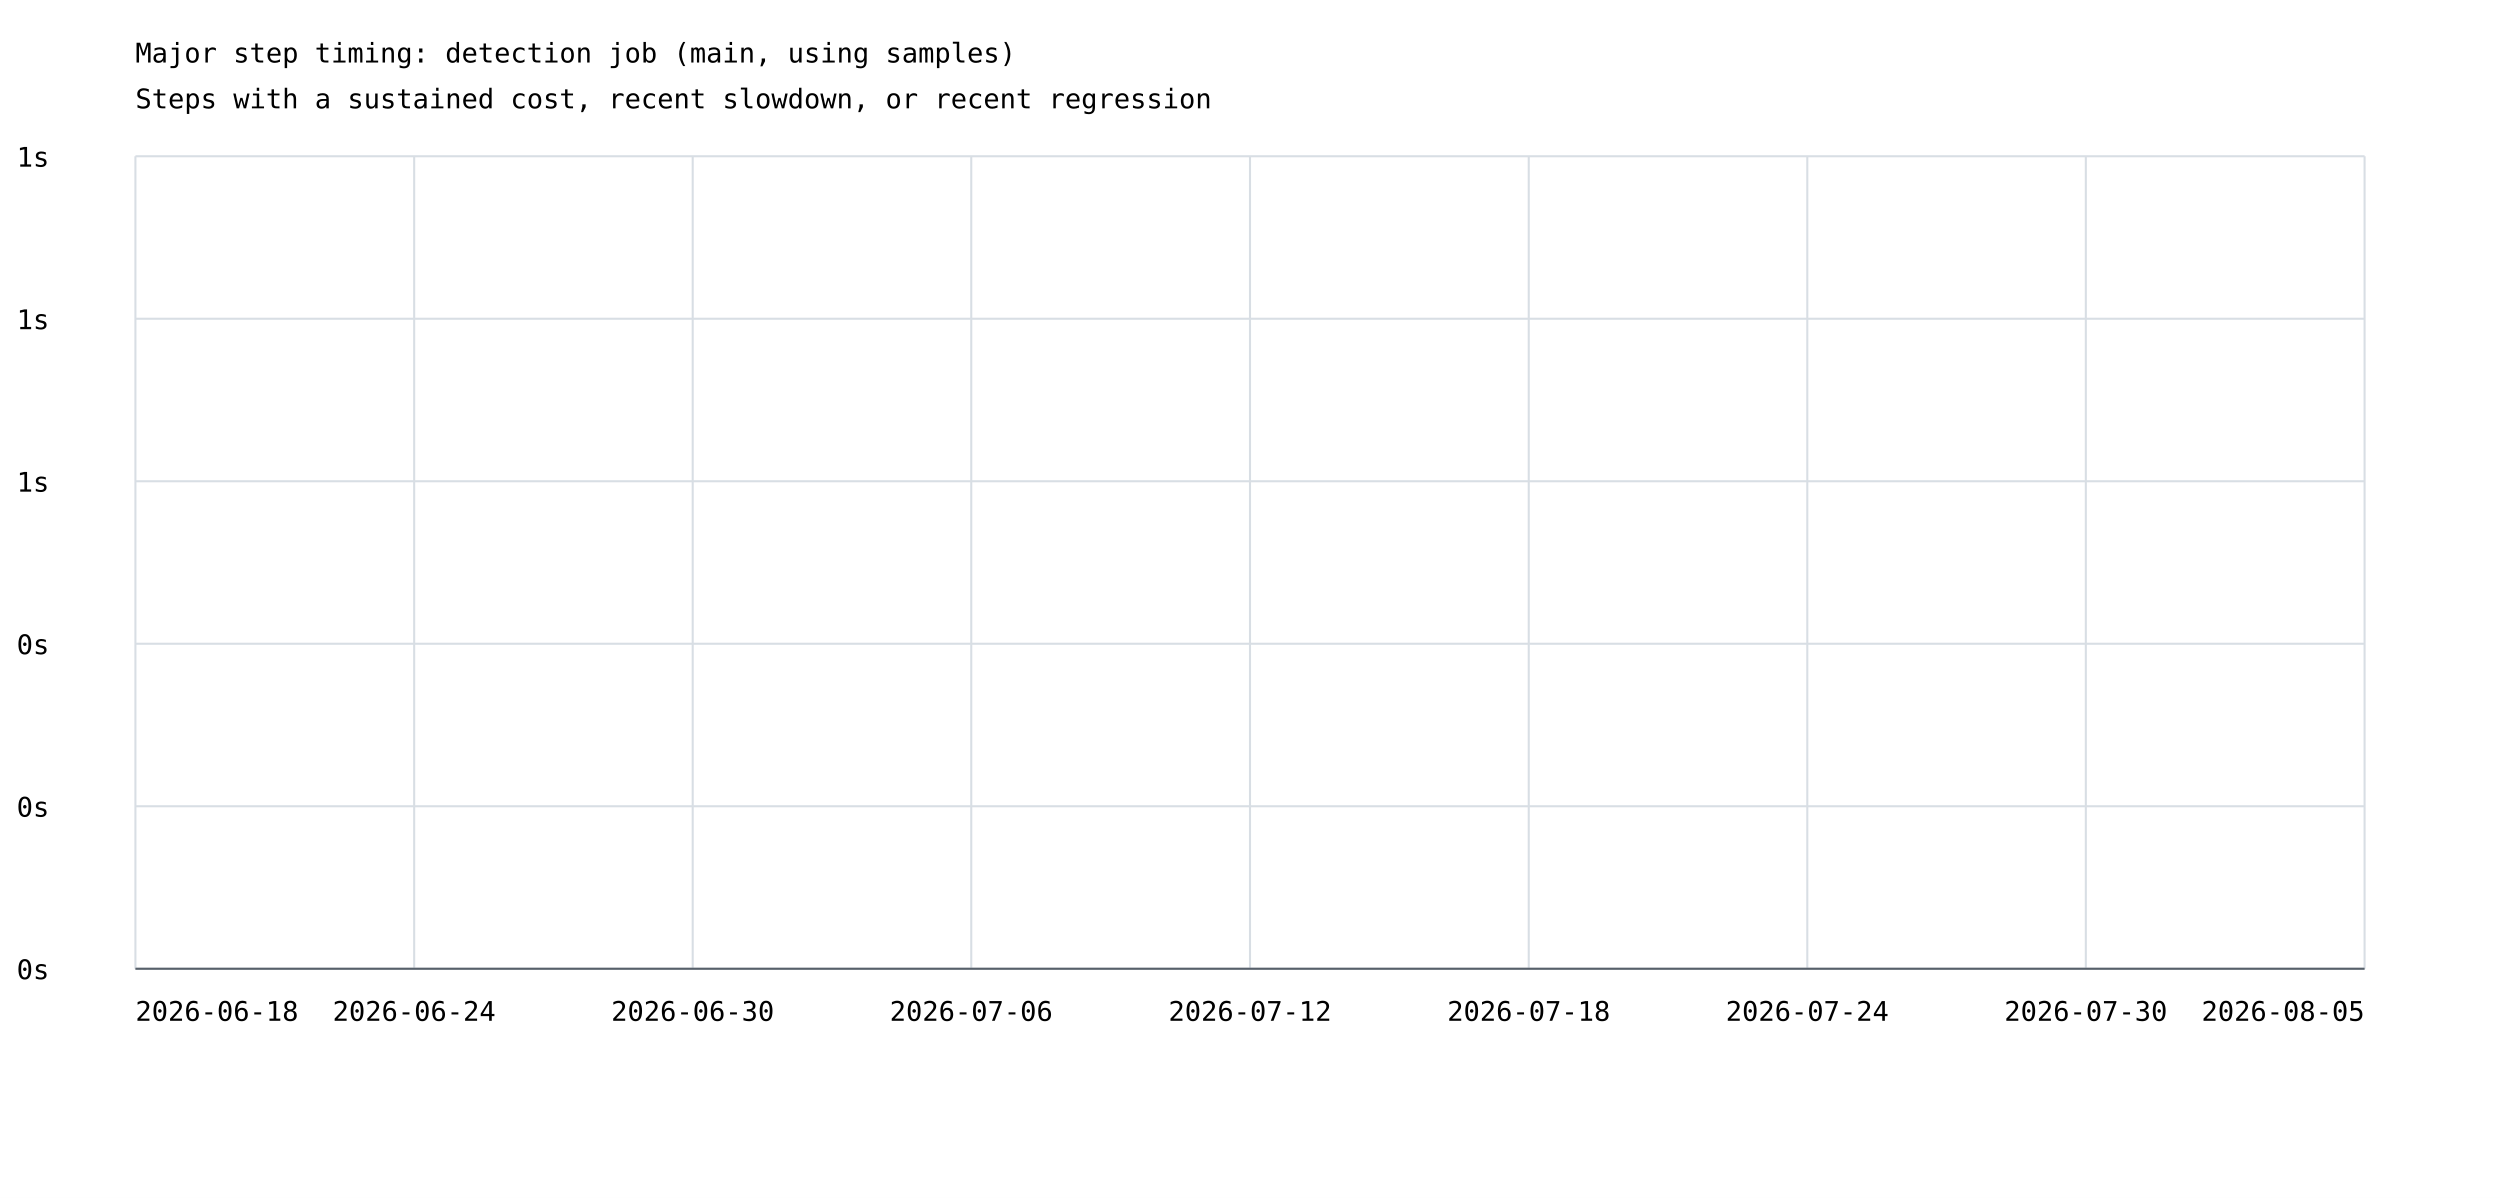
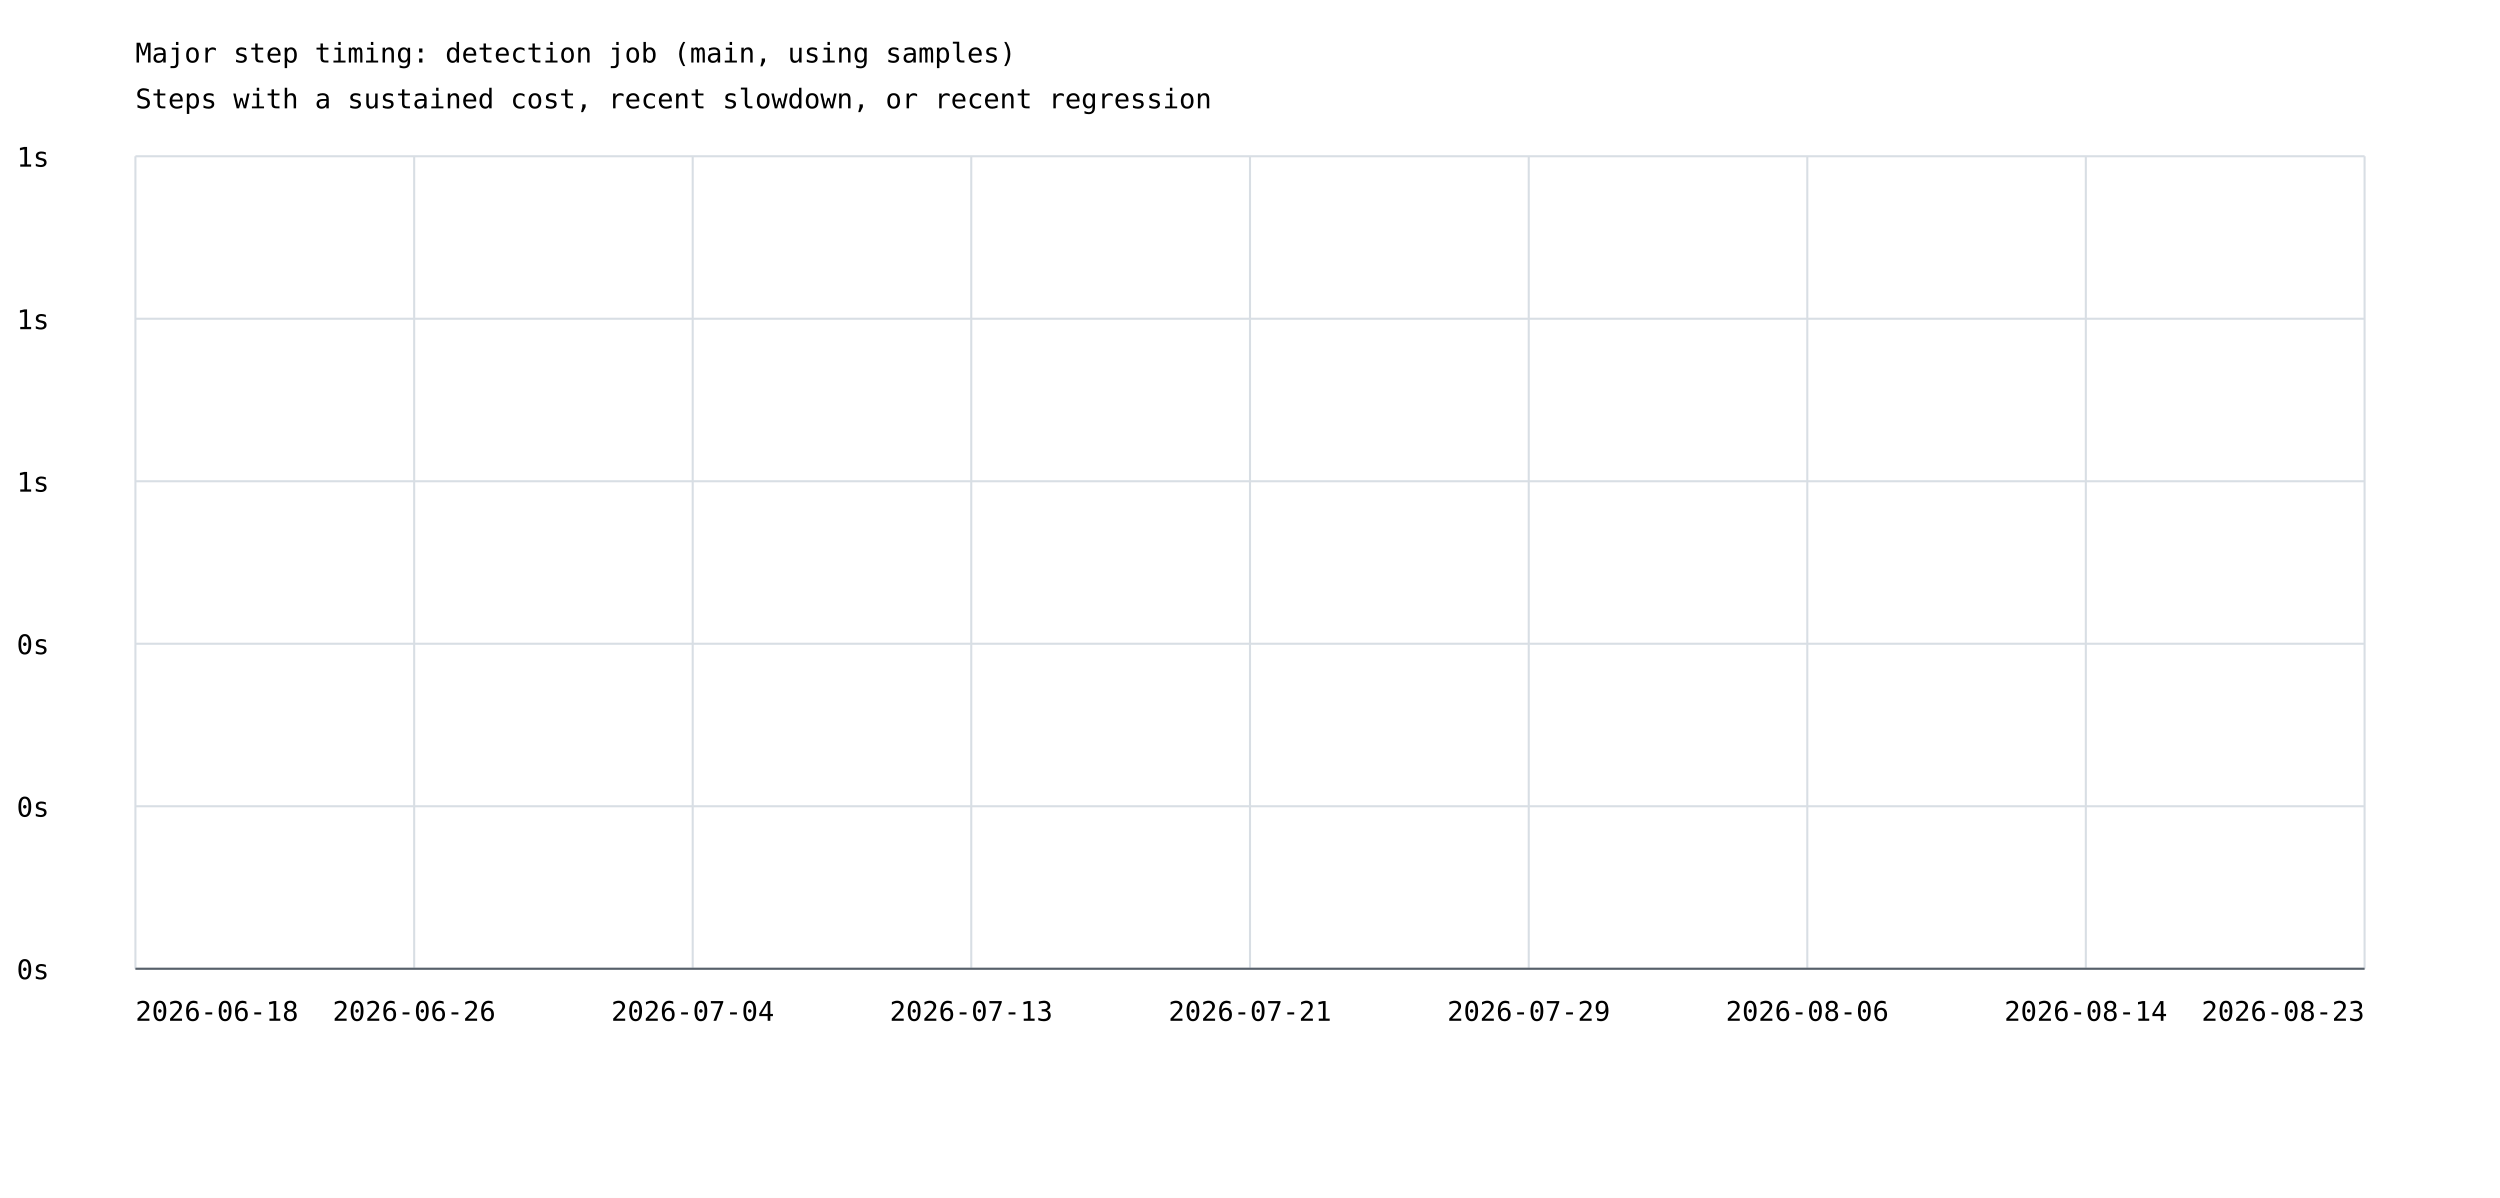
<svg xmlns="http://www.w3.org/2000/svg" width="1200" height="575" viewBox="0 0 1200 575">
  <rect width="100%" height="100%" fill="white" />
  <style>text{font-family:ui-monospace,monospace;font-size:13px}.axis{stroke:#57606a;stroke-width:1}.grid{stroke:#d8dee4;stroke-width:1}</style>
  <text x="65" y="30" font-size="20">Major step timing: detection job (main, using samples)</text>
  <text x="65" y="52">Steps with a sustained cost, recent slowdown, or recent regression</text>
  <line class="grid" x1="65" y1="465.0" x2="1135" y2="465.0" />
  <text x="8" y="470.0">0s</text>
  <line class="grid" x1="65" y1="387.0" x2="1135" y2="387.0" />
  <text x="8" y="392.0">0s</text>
  <line class="grid" x1="65" y1="309.0" x2="1135" y2="309.0" />
  <text x="8" y="314.0">0s</text>
  <line class="grid" x1="65" y1="231.0" x2="1135" y2="231.0" />
  <text x="8" y="236.0">1s</text>
  <line class="grid" x1="65" y1="153.0" x2="1135" y2="153.0" />
  <text x="8" y="158.0">1s</text>
  <line class="grid" x1="65" y1="75.0" x2="1135" y2="75.0" />
  <text x="8" y="80.0">1s</text>
  <line class="grid" x1="65.0" y1="75" x2="65.0" y2="465" />
  <line class="grid" x1="198.8" y1="75" x2="198.8" y2="465" />
  <line class="grid" x1="332.5" y1="75" x2="332.5" y2="465" />
  <line class="grid" x1="466.2" y1="75" x2="466.2" y2="465" />
  <line class="grid" x1="600.0" y1="75" x2="600.0" y2="465" />
  <line class="grid" x1="733.8" y1="75" x2="733.8" y2="465" />
  <line class="grid" x1="867.5" y1="75" x2="867.5" y2="465" />
  <line class="grid" x1="1001.2" y1="75" x2="1001.2" y2="465" />
  <line class="grid" x1="1135.0" y1="75" x2="1135.0" y2="465" />
  <text x="65.0" y="490" text-anchor="start">2026-06-18</text>
-   <text x="198.8" y="490" text-anchor="middle">2026-06-24</text>
-   <text x="332.5" y="490" text-anchor="middle">2026-06-30</text>
-   <text x="466.2" y="490" text-anchor="middle">2026-07-06</text>
-   <text x="600.0" y="490" text-anchor="middle">2026-07-12</text>
-   <text x="733.8" y="490" text-anchor="middle">2026-07-18</text>
-   <text x="867.5" y="490" text-anchor="middle">2026-07-24</text>
-   <text x="1001.2" y="490" text-anchor="middle">2026-07-30</text>
-   <text x="1135.0" y="490" text-anchor="end">2026-08-05</text>
+   <text x="198.8" y="490" text-anchor="middle">2026-06-26</text>
+   <text x="332.5" y="490" text-anchor="middle">2026-07-04</text>
+   <text x="466.2" y="490" text-anchor="middle">2026-07-13</text>
+   <text x="600.0" y="490" text-anchor="middle">2026-07-21</text>
+   <text x="733.8" y="490" text-anchor="middle">2026-07-29</text>
+   <text x="867.5" y="490" text-anchor="middle">2026-08-06</text>
+   <text x="1001.2" y="490" text-anchor="middle">2026-08-14</text>
+   <text x="1135.0" y="490" text-anchor="end">2026-08-23</text>
  <line class="axis" x1="65" y1="465" x2="1135" y2="465" />
</svg>
